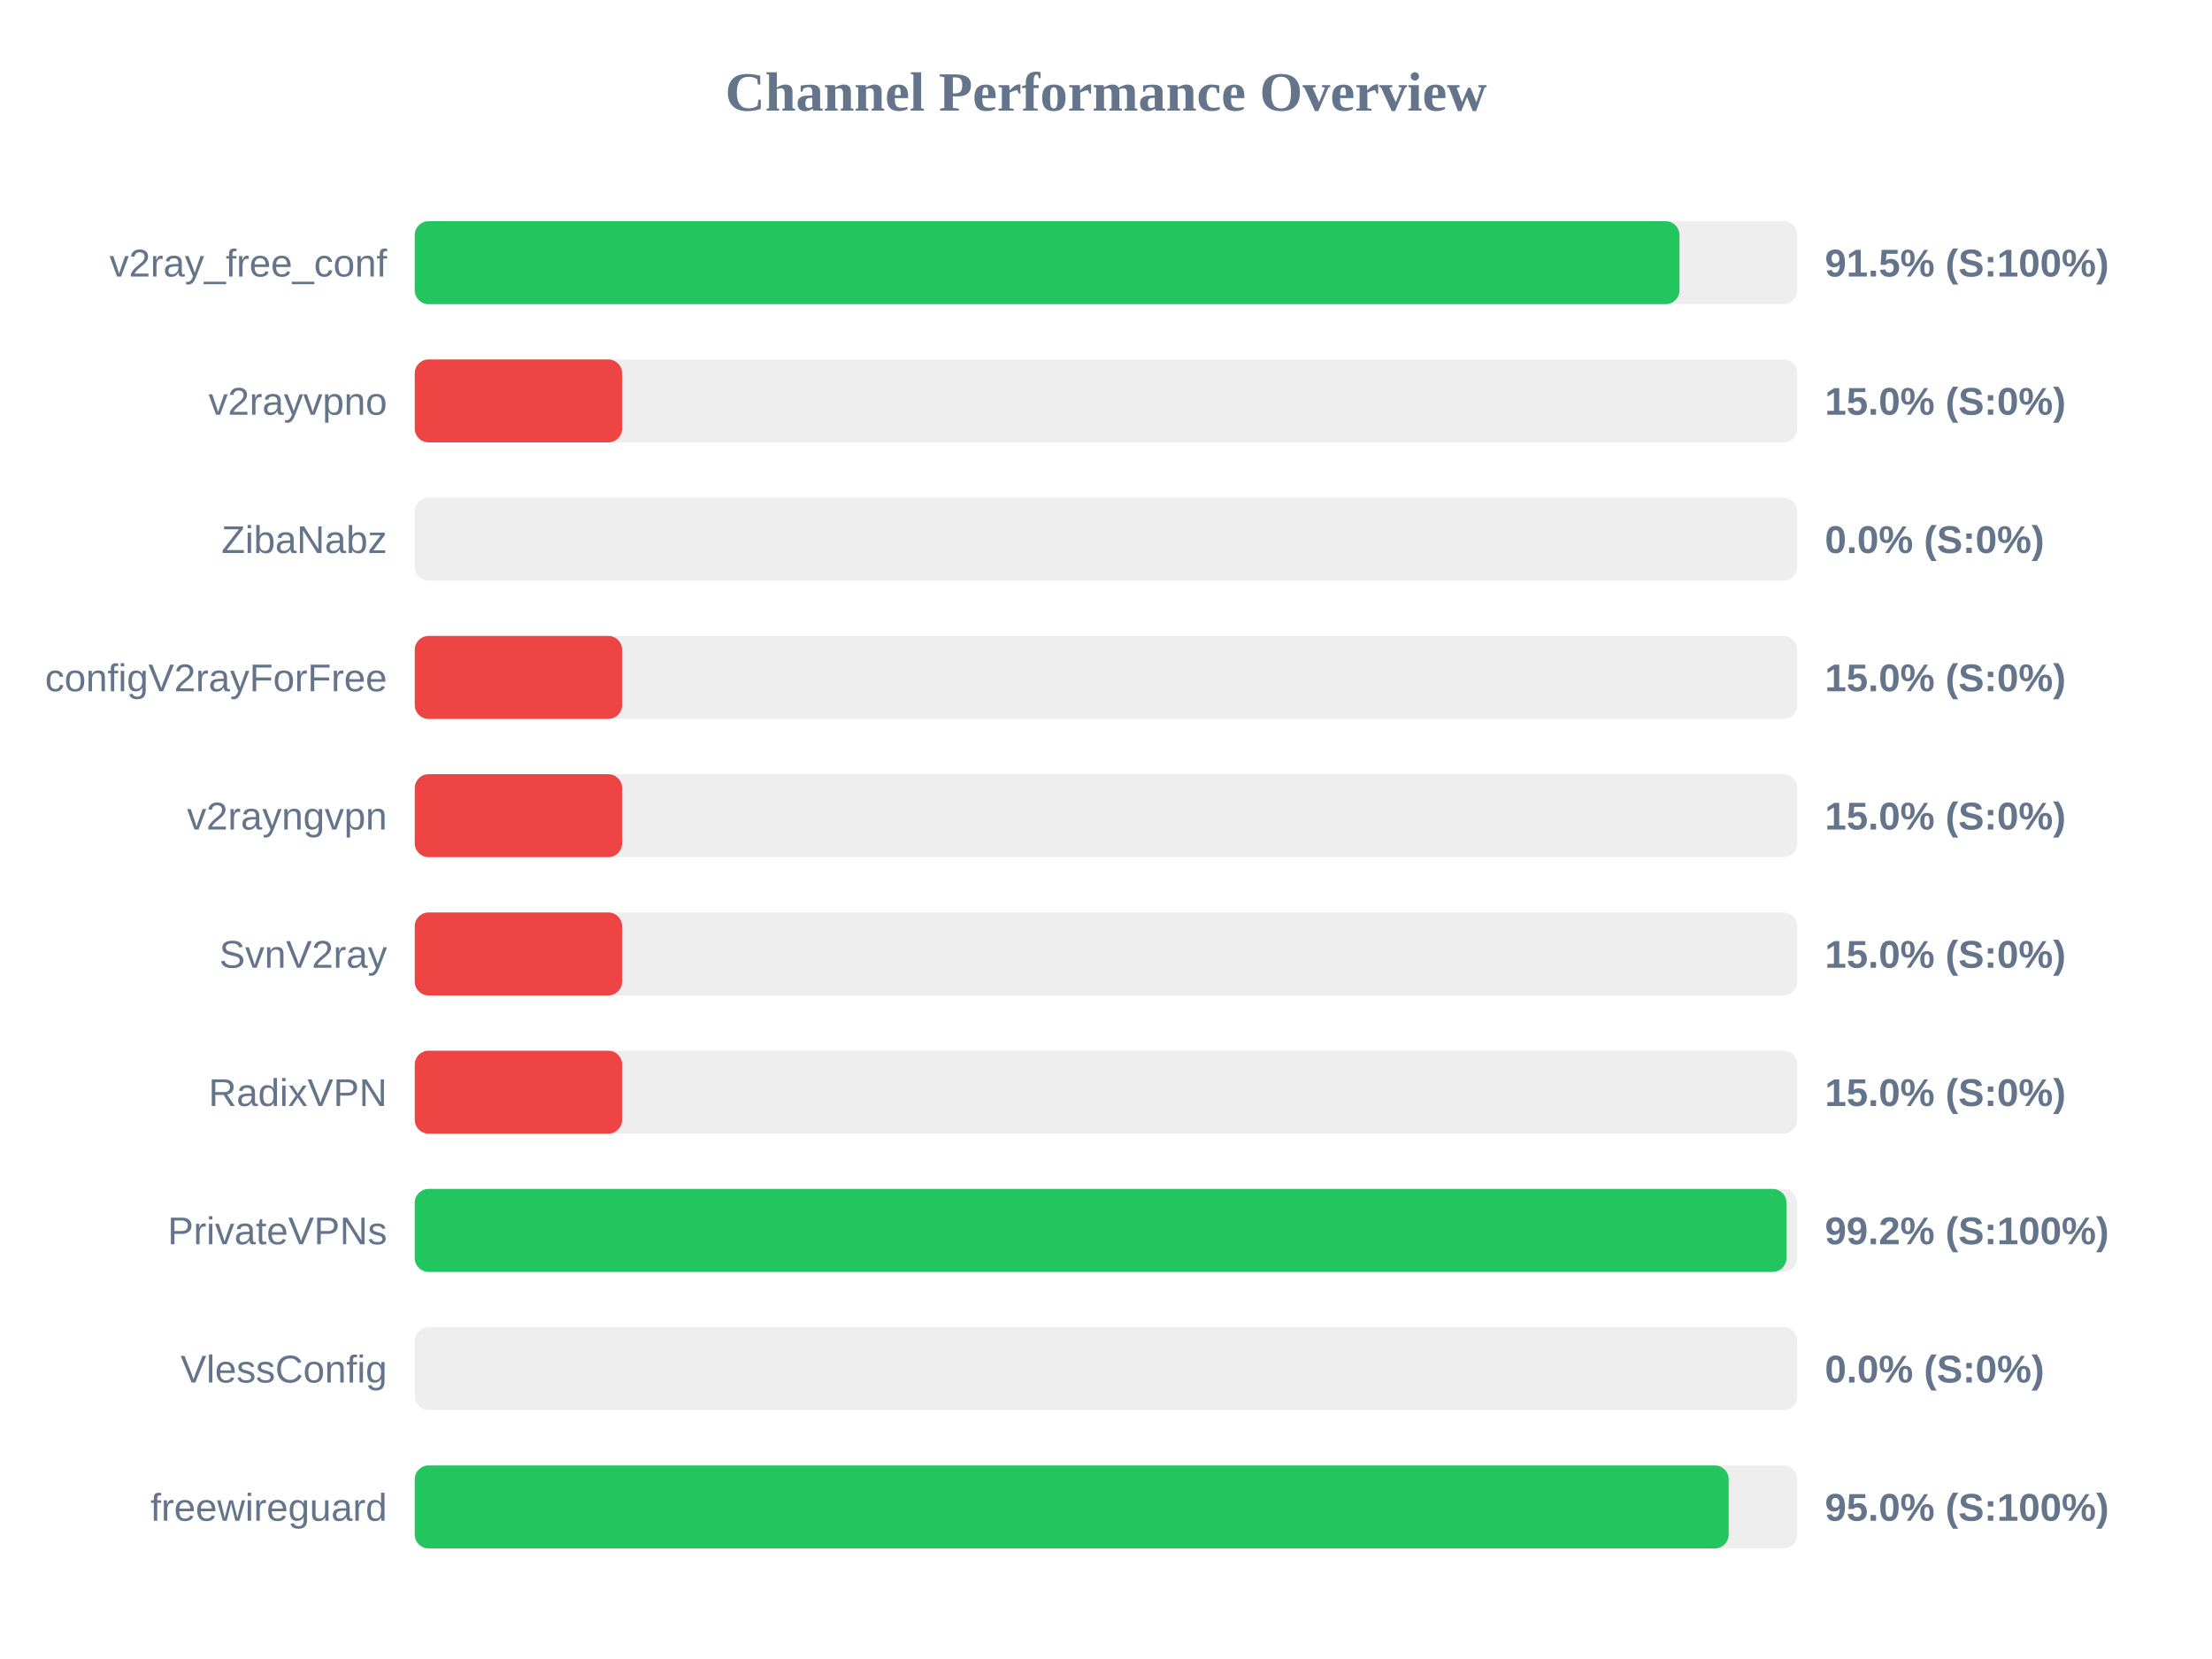
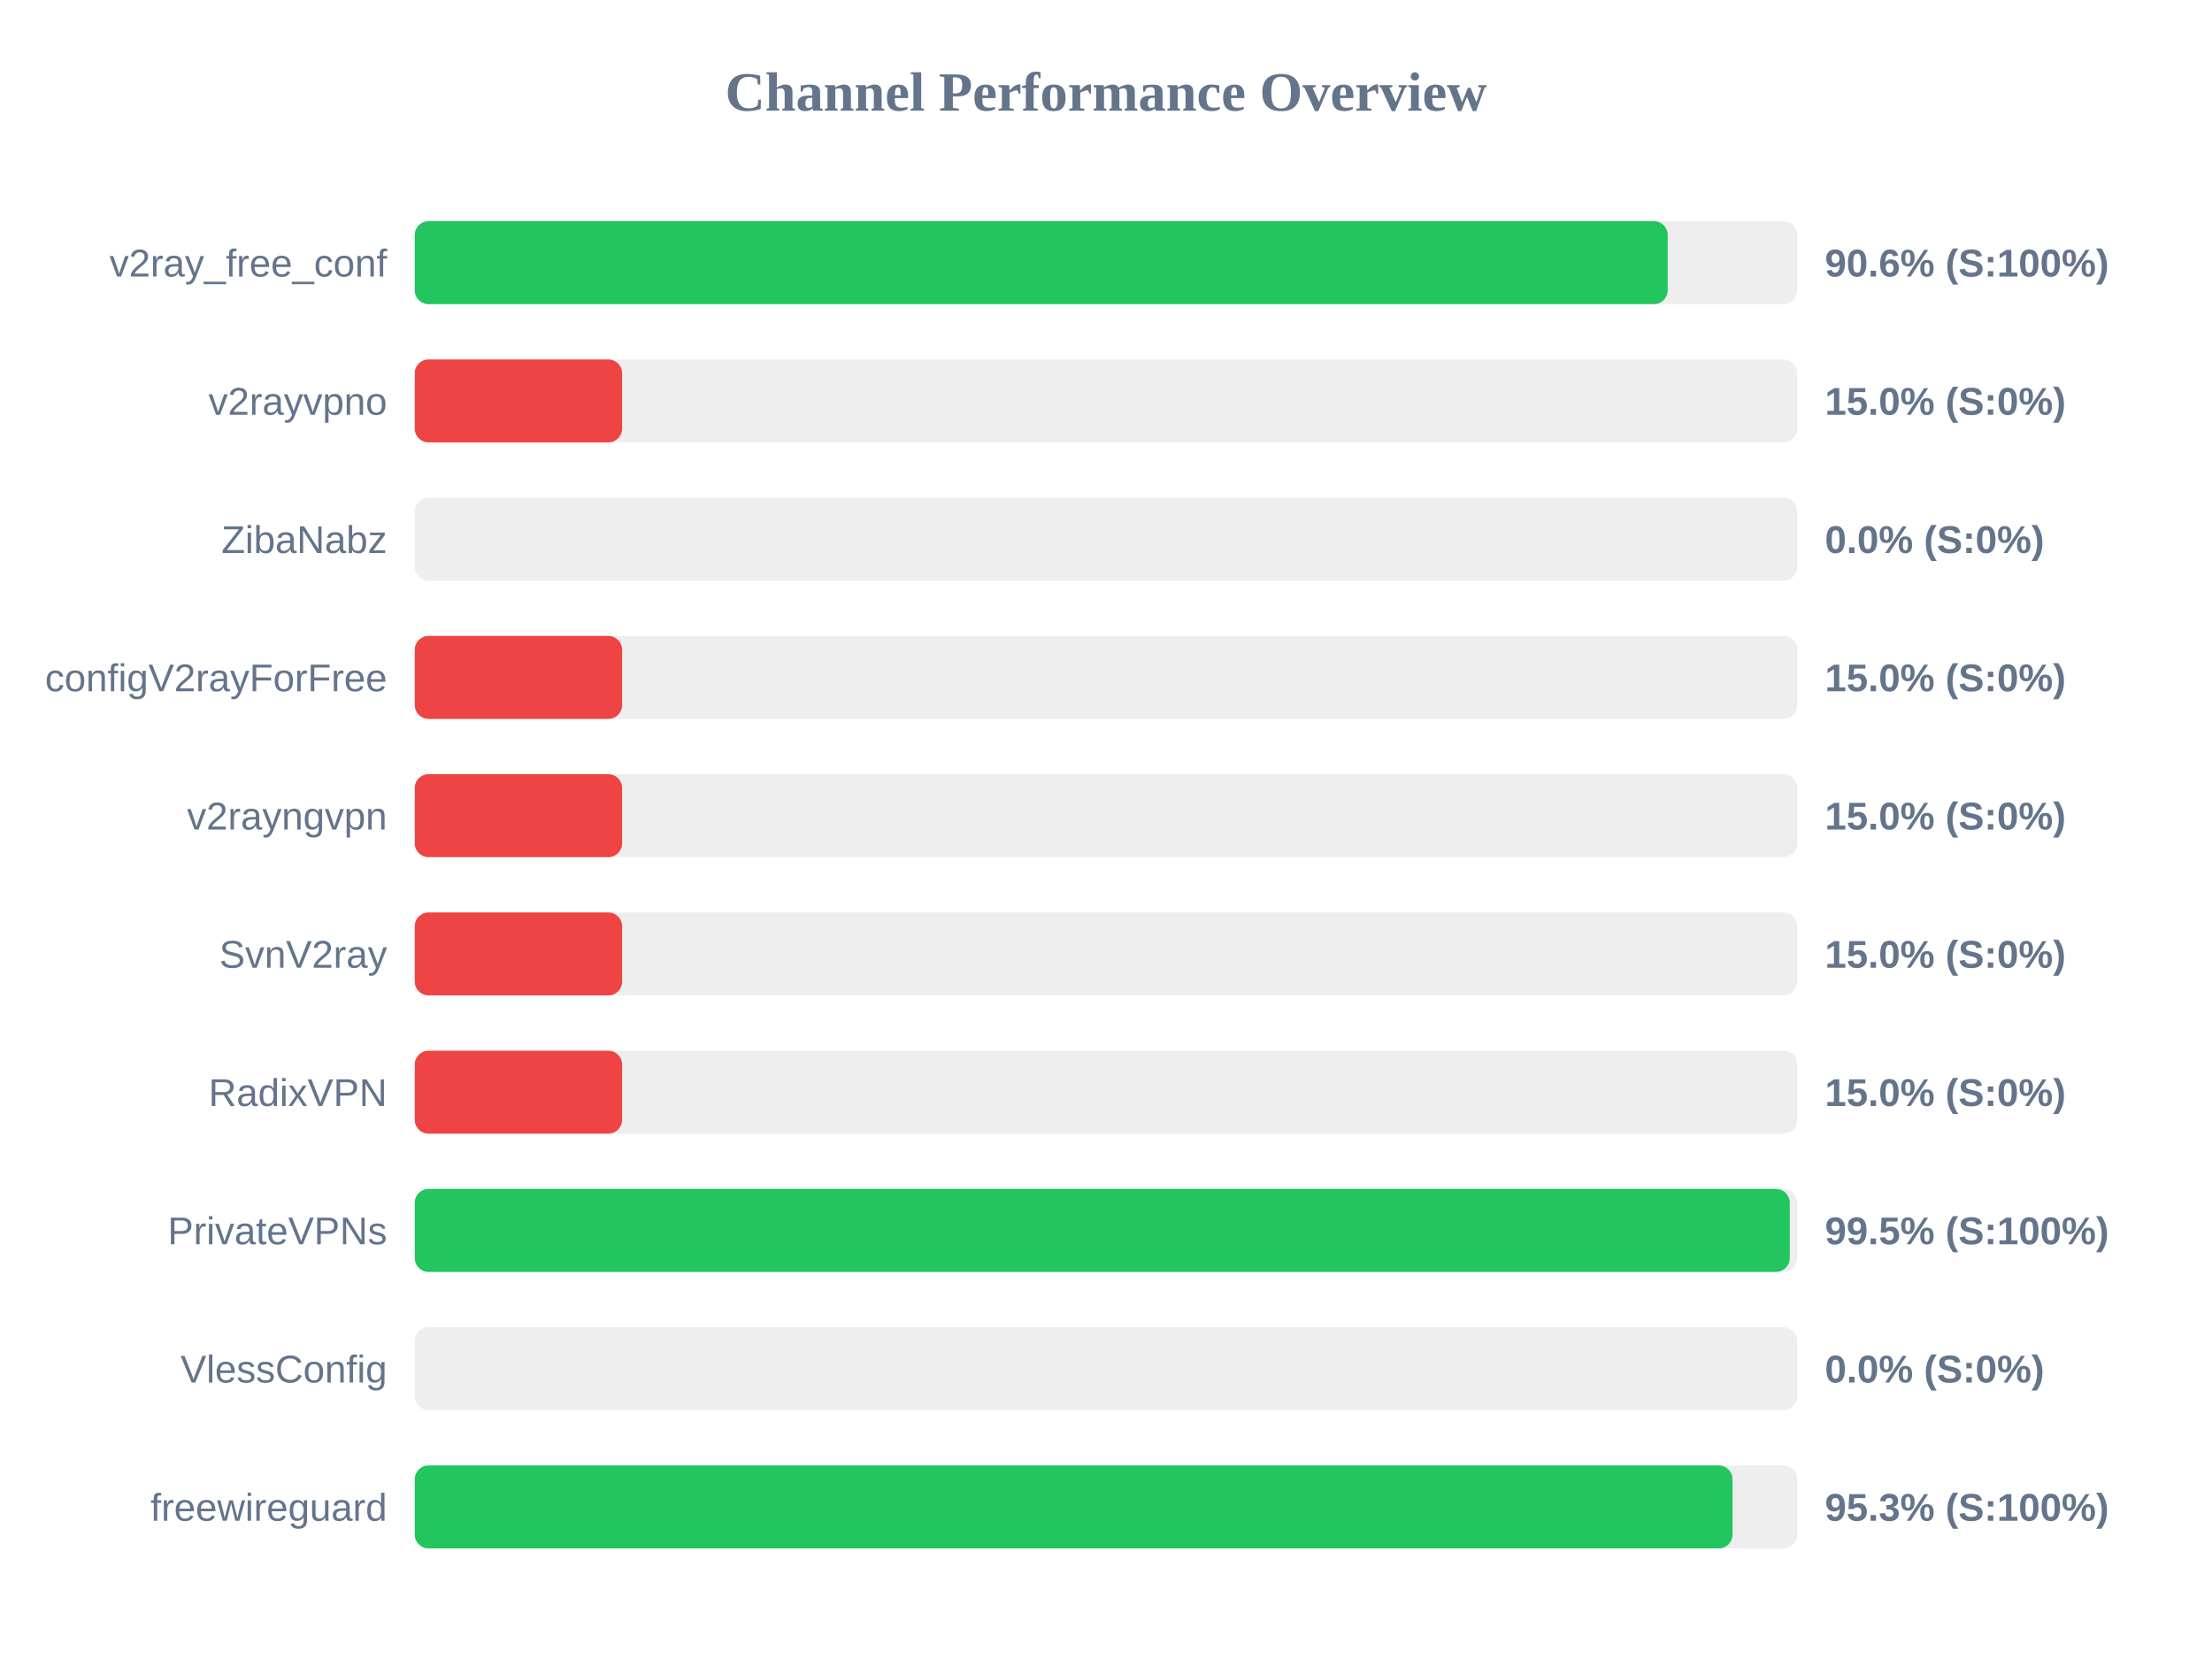
<svg xmlns="http://www.w3.org/2000/svg" width="800" height="600" version="1.1">
  <style>
        .row { font: 14px Arial; fill: #64748b; }
        .score { font: bold 14px Arial; fill: #64748b; }
    </style>
  <text x="400" y="40" text-anchor="middle" font-size="20px" font-weight="bold" fill="#64748b">Channel Performance Overview</text>
  <rect x="150" y="80" width="500" height="30" fill="#eee" rx="5" />
-   <rect x="150" y="80" width="457.4" height="30" fill="#22c55e" rx="5" />
+   <rect x="150" y="80" width="453.15" height="30" fill="#22c55e" rx="5" />
  <text x="140" y="100" text-anchor="end" class="row">v2ray_free_conf</text>
-   <text x="660" y="100" text-anchor="start" class="score">91.5% (S:100%)</text>
+   <text x="660" y="100" text-anchor="start" class="score">90.6% (S:100%)</text>
  <rect x="150" y="130" width="500" height="30" fill="#eee" rx="5" />
  <rect x="150" y="130" width="75.0" height="30" fill="#ef4444" rx="5" />
  <text x="140" y="150" text-anchor="end" class="row">v2rayvpno</text>
  <text x="660" y="150" text-anchor="start" class="score">15.0% (S:0%)</text>
  <rect x="150" y="180" width="500" height="30" fill="#eee" rx="5" />
  <rect x="150" y="180" width="0.0" height="30" fill="#ef4444" rx="5" />
  <text x="140" y="200" text-anchor="end" class="row">ZibaNabz</text>
  <text x="660" y="200" text-anchor="start" class="score">0.0% (S:0%)</text>
  <rect x="150" y="230" width="500" height="30" fill="#eee" rx="5" />
  <rect x="150" y="230" width="75.0" height="30" fill="#ef4444" rx="5" />
  <text x="140" y="250" text-anchor="end" class="row">configV2rayForFree</text>
  <text x="660" y="250" text-anchor="start" class="score">15.0% (S:0%)</text>
  <rect x="150" y="280" width="500" height="30" fill="#eee" rx="5" />
  <rect x="150" y="280" width="75.0" height="30" fill="#ef4444" rx="5" />
  <text x="140" y="300" text-anchor="end" class="row">v2rayngvpn</text>
  <text x="660" y="300" text-anchor="start" class="score">15.0% (S:0%)</text>
  <rect x="150" y="330" width="500" height="30" fill="#eee" rx="5" />
  <rect x="150" y="330" width="75.0" height="30" fill="#ef4444" rx="5" />
  <text x="140" y="350" text-anchor="end" class="row">SvnV2ray</text>
  <text x="660" y="350" text-anchor="start" class="score">15.0% (S:0%)</text>
  <rect x="150" y="380" width="500" height="30" fill="#eee" rx="5" />
  <rect x="150" y="380" width="75.0" height="30" fill="#ef4444" rx="5" />
  <text x="140" y="400" text-anchor="end" class="row">RadixVPN</text>
  <text x="660" y="400" text-anchor="start" class="score">15.0% (S:0%)</text>
  <rect x="150" y="430" width="500" height="30" fill="#eee" rx="5" />
-   <rect x="150" y="430" width="496.1" height="30" fill="#22c55e" rx="5" />
+   <rect x="150" y="430" width="497.3" height="30" fill="#22c55e" rx="5" />
  <text x="140" y="450" text-anchor="end" class="row">PrivateVPNs</text>
-   <text x="660" y="450" text-anchor="start" class="score">99.2% (S:100%)</text>
+   <text x="660" y="450" text-anchor="start" class="score">99.5% (S:100%)</text>
  <rect x="150" y="480" width="500" height="30" fill="#eee" rx="5" />
  <rect x="150" y="480" width="0.0" height="30" fill="#ef4444" rx="5" />
  <text x="140" y="500" text-anchor="end" class="row">VlessConfig</text>
  <text x="660" y="500" text-anchor="start" class="score">0.0% (S:0%)</text>
  <rect x="150" y="530" width="500" height="30" fill="#eee" rx="5" />
-   <rect x="150" y="530" width="475.2" height="30" fill="#22c55e" rx="5" />
+   <rect x="150" y="530" width="476.6" height="30" fill="#22c55e" rx="5" />
  <text x="140" y="550" text-anchor="end" class="row">freewireguard</text>
-   <text x="660" y="550" text-anchor="start" class="score">95.0% (S:100%)</text>
+   <text x="660" y="550" text-anchor="start" class="score">95.3% (S:100%)</text>
</svg>
